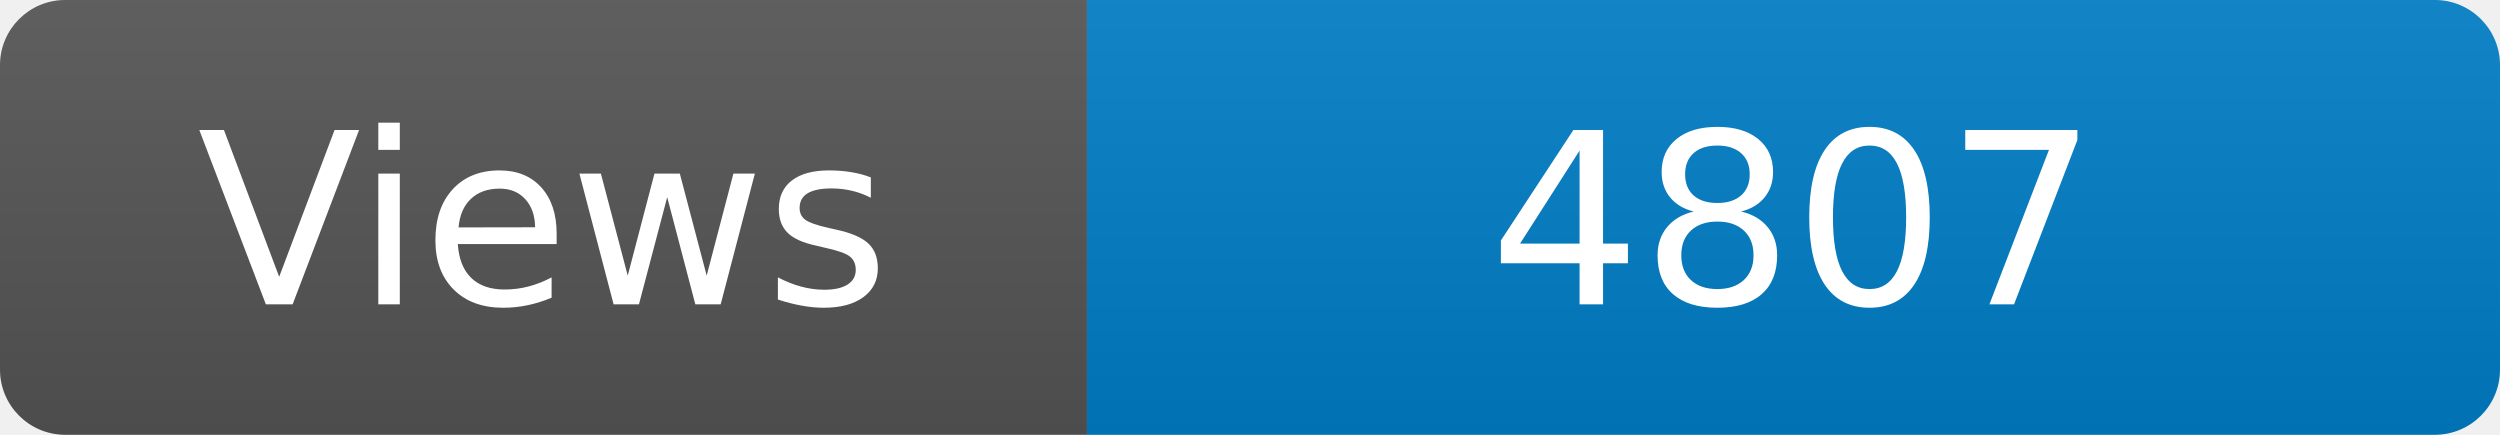
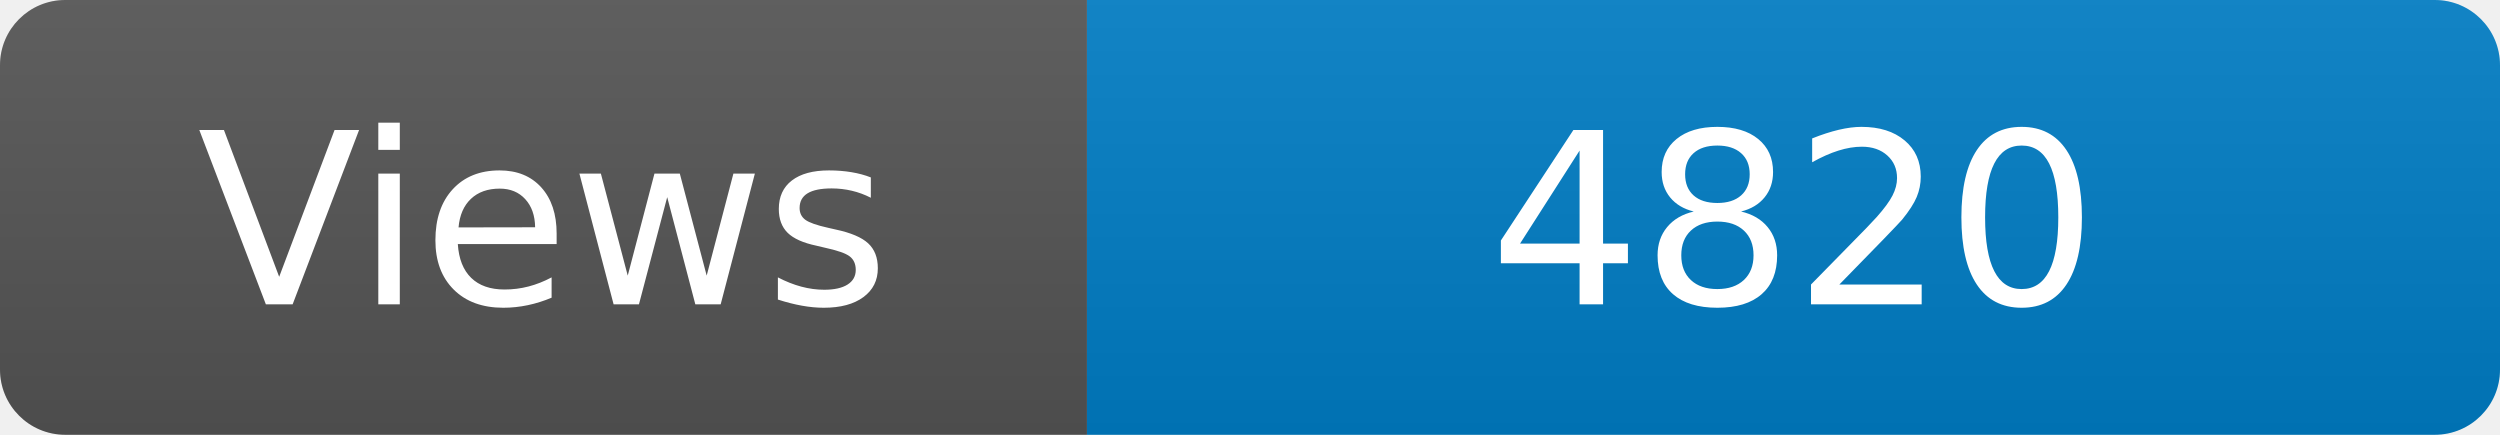
<svg xmlns="http://www.w3.org/2000/svg" width="115" height="20" role="img" aria-label="Maintained?: yes">
  <linearGradient id="s" x2="0" y2="100%">
    <stop offset="0" stop-color="#bbb" stop-opacity=".1" />
    <stop offset="1" stop-opacity=".1" />
  </linearGradient>
  <clipPath id="r">
    <rect width="115" height="20" rx="3" fill="#fff" />
  </clipPath>
  <g clip-path="url(#r)">
    <rect width="50" height="20" fill="#555" />
    <rect x="50" width="160" height="20" fill="#007ec6" />
    <rect width="115" height="20" fill="url(#s)" />
  </g>
  <g fill="#fff" text-anchor="middle" font-family="Verdana,Geneva,DejaVu Sans,sans-serif" font-size="110">
    <text x="250" y="140" transform="scale(.1)" fill="#fff">Views</text>
-     <text x="825" y="140" transform="scale(.1)" fill="#fff">4807</text>
+     <text x="825" y="140" transform="scale(.1)" fill="#fff">4820</text>
  </g>
</svg>
